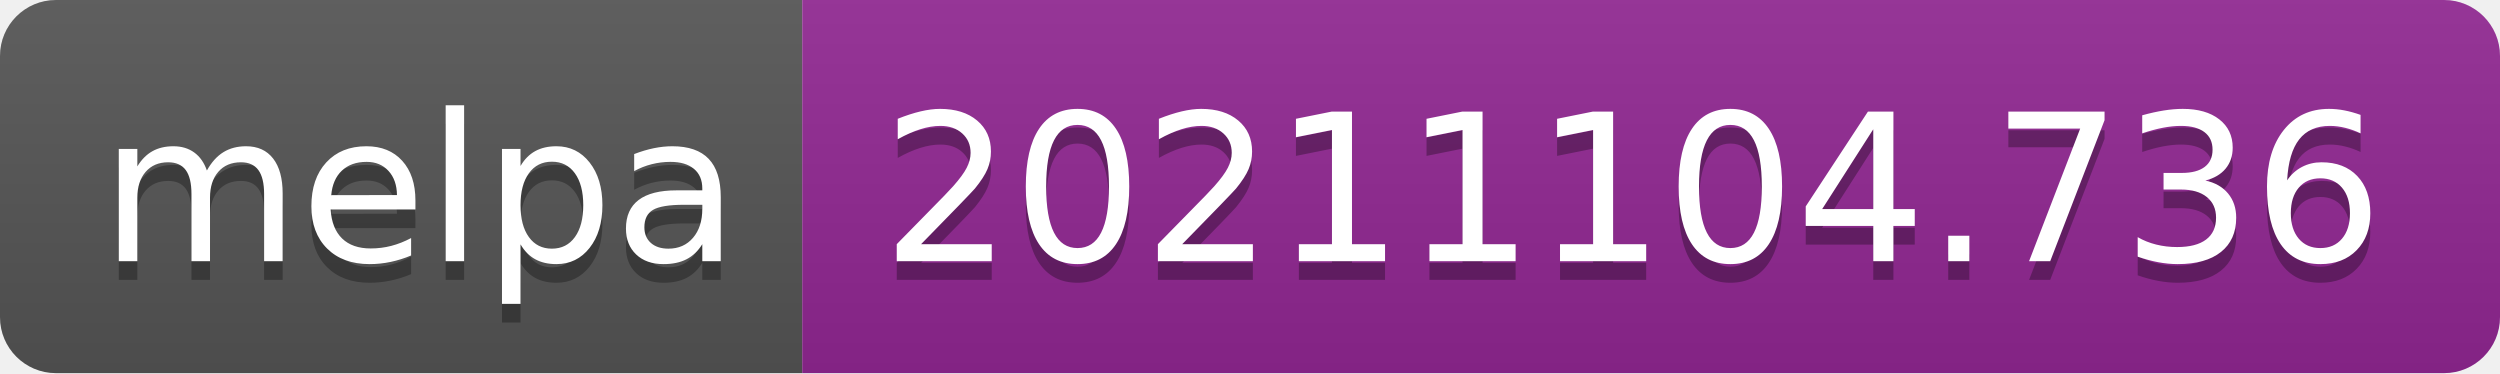
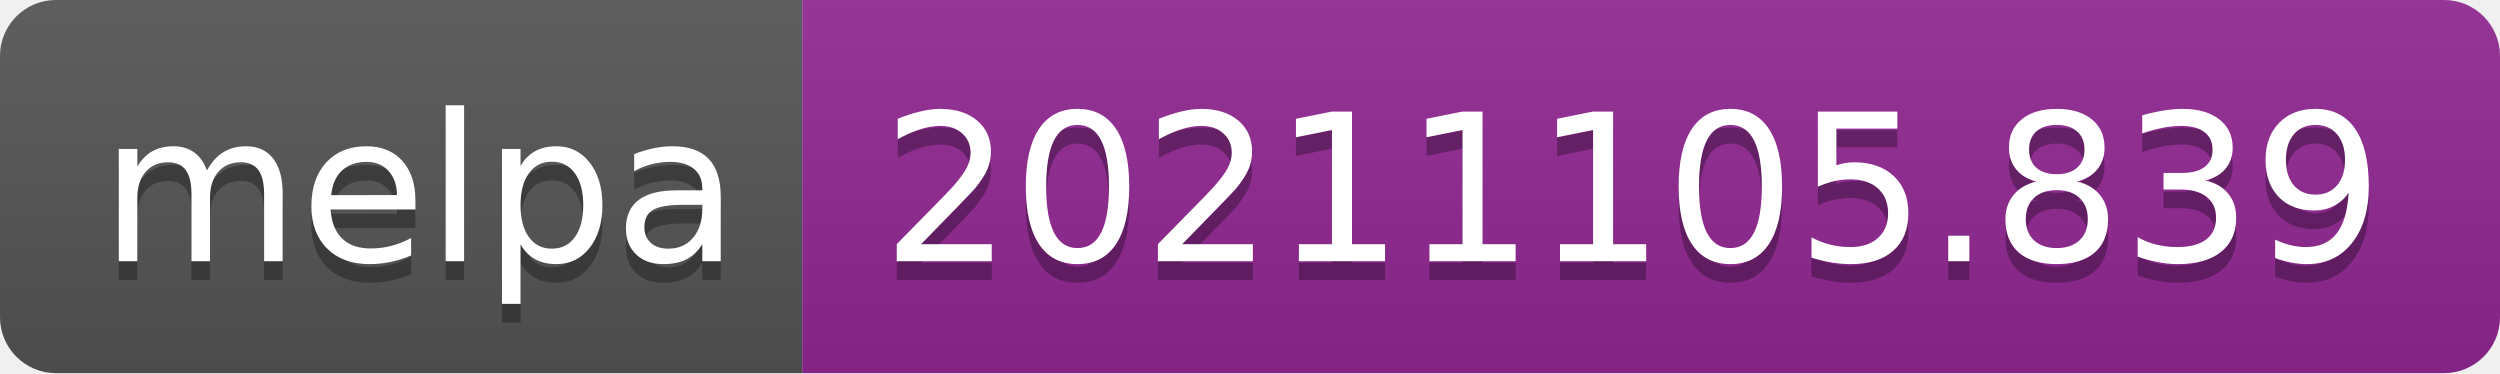
- <svg xmlns="http://www.w3.org/2000/svg" width="134" height="20" role="img" aria-label="melpa: 20211104.736">
+ <svg xmlns="http://www.w3.org/2000/svg" width="134" height="20" role="img" aria-label="melpa: 20211105.839">
  <linearGradient id="s" x2="0" y2="100%">
    <stop offset="0" stop-color="#bbb" stop-opacity=".1" />
    <stop offset="1" stop-opacity=".1" />
  </linearGradient>
  <clipPath id="r">
    <rect width="134" height="20" rx="3" fill="#fff" />
  </clipPath>
  <g clip-path="url(#r)">
    <rect width="43" height="20" fill="#555" />
    <rect x="43" width="91" height="20" fill="#922793" />
    <rect width="134" height="20" fill="url(#s)" />
  </g>
  <g fill="#fff" text-anchor="middle" font-family="Verdana,Geneva,DejaVu Sans,sans-serif" text-rendering="geometricPrecision" font-size="110">
    <text aria-hidden="true" x="225" y="150" fill="#010101" fill-opacity=".3" transform="scale(.1)" textLength="330">melpa</text>
    <text x="225" y="140" transform="scale(.1)" fill="#fff" textLength="330">melpa</text>
-     <text aria-hidden="true" x="875" y="150" fill="#010101" fill-opacity=".3" transform="scale(.1)" textLength="810">20211104.736</text>
-     <text x="875" y="140" transform="scale(.1)" fill="#fff" textLength="810">20211104.736</text>
+     <text aria-hidden="true" x="875" y="150" fill="#010101" fill-opacity=".3" transform="scale(.1)" textLength="810">20211105.839</text>
+     <text x="875" y="140" transform="scale(.1)" fill="#fff" textLength="810">20211105.839</text>
  </g>
</svg>
